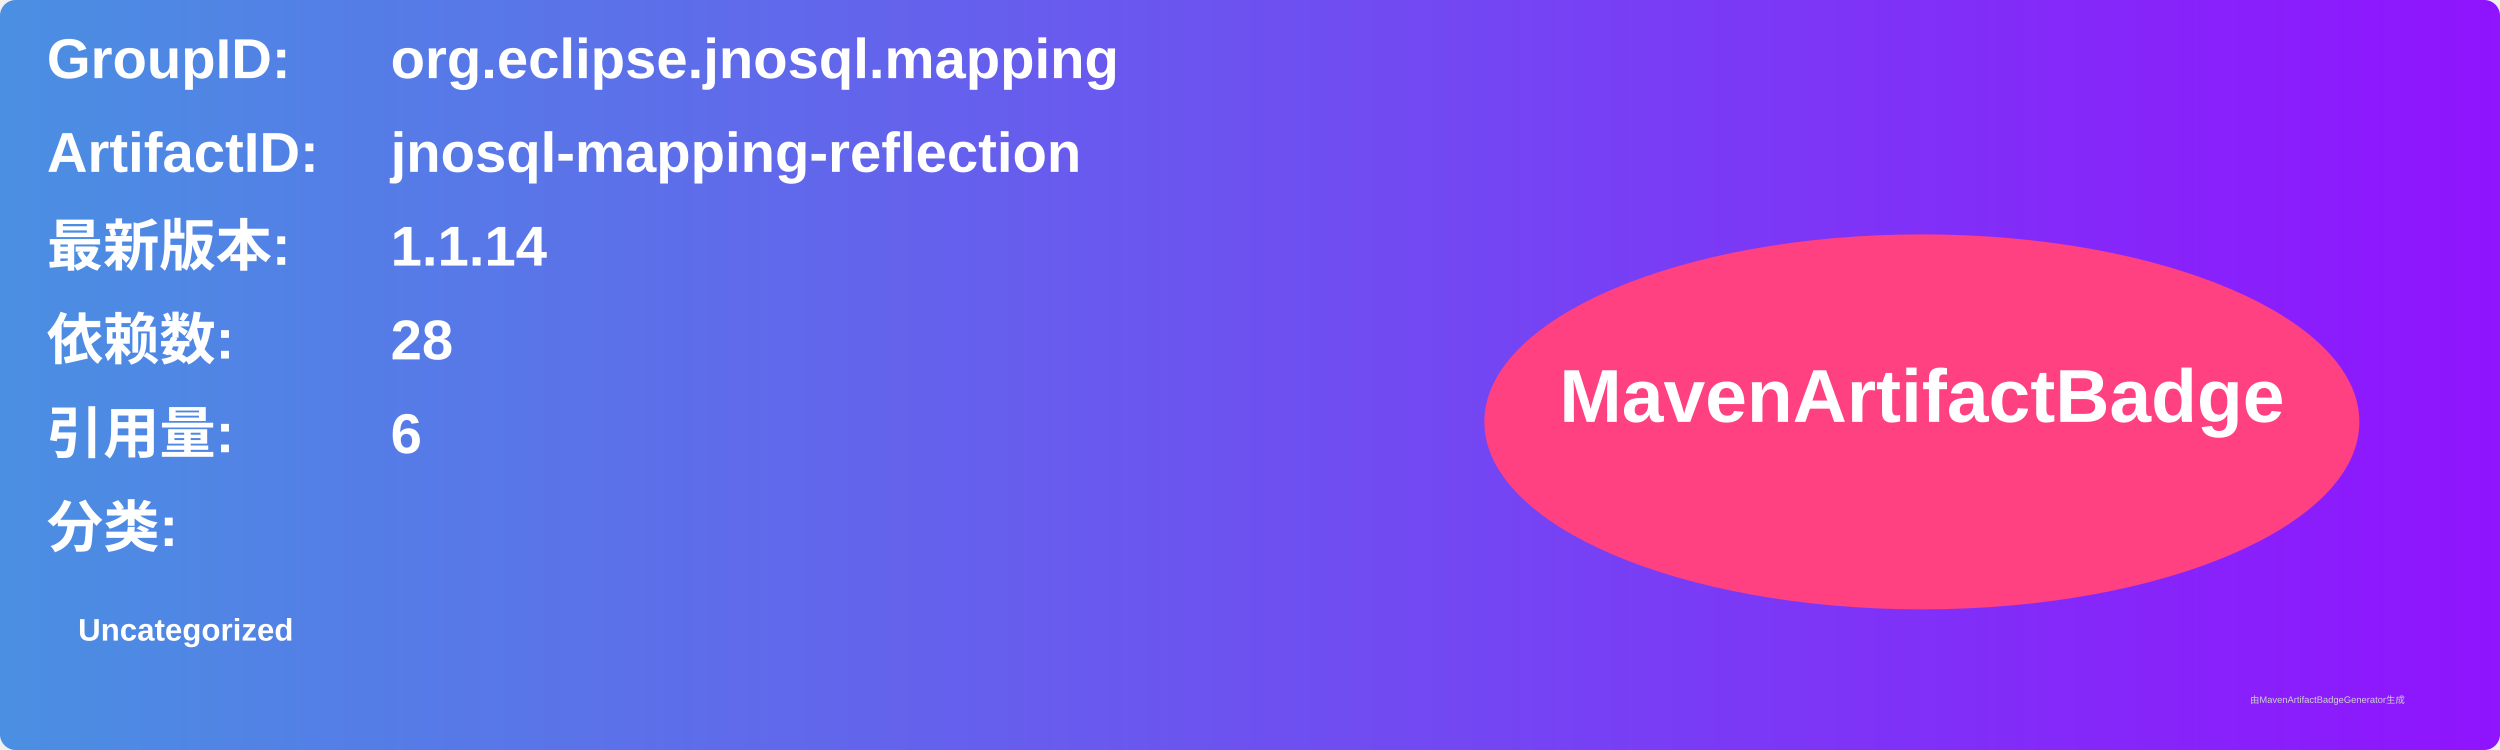
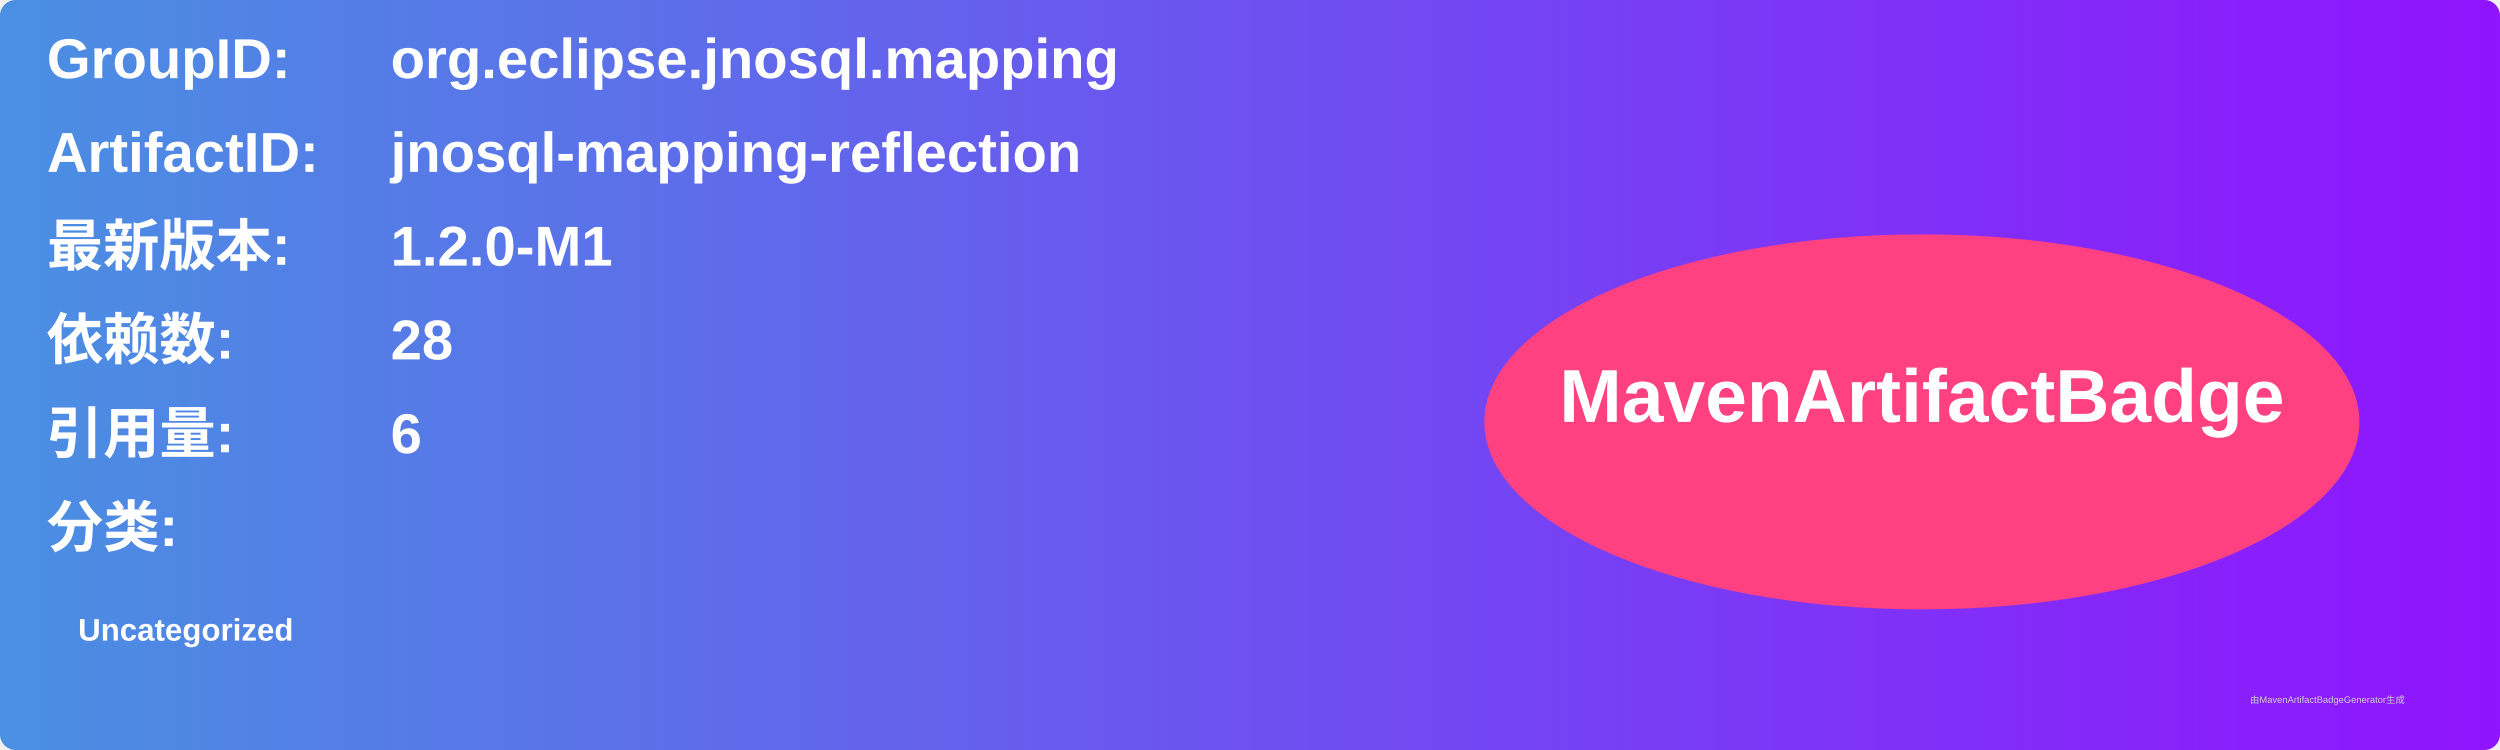
<svg xmlns="http://www.w3.org/2000/svg" width="800" height="240" viewBox="0 0 800 240">
  <linearGradient id="grad" x1="0%" y1="0%" x2="100%" y2="0%">
    <stop offset="0%" stop-color="#4a90e2" />
    <stop offset="100%" stop-color="#9013fe" />
  </linearGradient>
  <rect width="100%" height="100%" rx="5" ry="5" fill="url(#grad)" />
  <g transform="translate(15, 15)">
    <text x="0" y="10" font-family="Arial" font-size="18" fill="white" font-weight="bold" width="260">GroupID:</text>
    <text x="110" y="10" font-family="Arial" font-size="18" fill="white" font-weight="bold" width="460">org.eclipse.jnosql.mapping</text>
    <text x="0" y="40" font-family="Arial" font-size="18" fill="white" font-weight="bold" width="260">ArtifactID:</text>
    <text x="110" y="40" font-family="Arial" font-size="18" fill="white" font-weight="bold" width="460">jnosql-mapping-reflection</text>
    <text x="0" y="70" font-family="Arial" font-size="18" fill="white" font-weight="bold">最新版本:</text>
    <text x="110" y="70" font-family="Arial" font-size="18" fill="white" font-weight="bold">
-       <tspan font-weight="bold">1.1.14</tspan>
+       <tspan font-weight="bold">1.2.0-M1</tspan>
    </text>
    <text x="0" y="100" font-family="Arial" font-size="18" fill="white" font-weight="bold">依赖数: </text>
    <text x="110" y="100" font-family="Arial" font-size="18" fill="white">
      <tspan font-weight="bold">28</tspan>
    </text>
    <text x="0" y="130" font-family="Arial" font-size="18" fill="white" font-weight="bold">引用量: </text>
    <text x="110" y="130" font-family="Arial" font-size="18" fill="white">
      <tspan font-weight="bold">6</tspan>
    </text>
    <text x="0" y="160" font-family="Arial" font-size="18" fill="white" font-weight="bold">分类:</text>
    <text x="10" y="190" font-family="Arial" font-size="10" fill="white">
      <tspan font-weight="bold">Uncategorized</tspan>
    </text>
    <ellipse cx="600" cy="120" rx="140" ry="60" fill="#ff4081" />
    <text x="600" y="120" text-anchor="middle" font-family="Arial" font-size="24" fill="white" font-weight="bold">MavenArtifactBadge</text>
  </g>
  <text x="720" y="225" font-family="Arial" font-size="3" fill="#d0d0d0">由MavenArtifactBadgeGenerator生成</text>
</svg>
